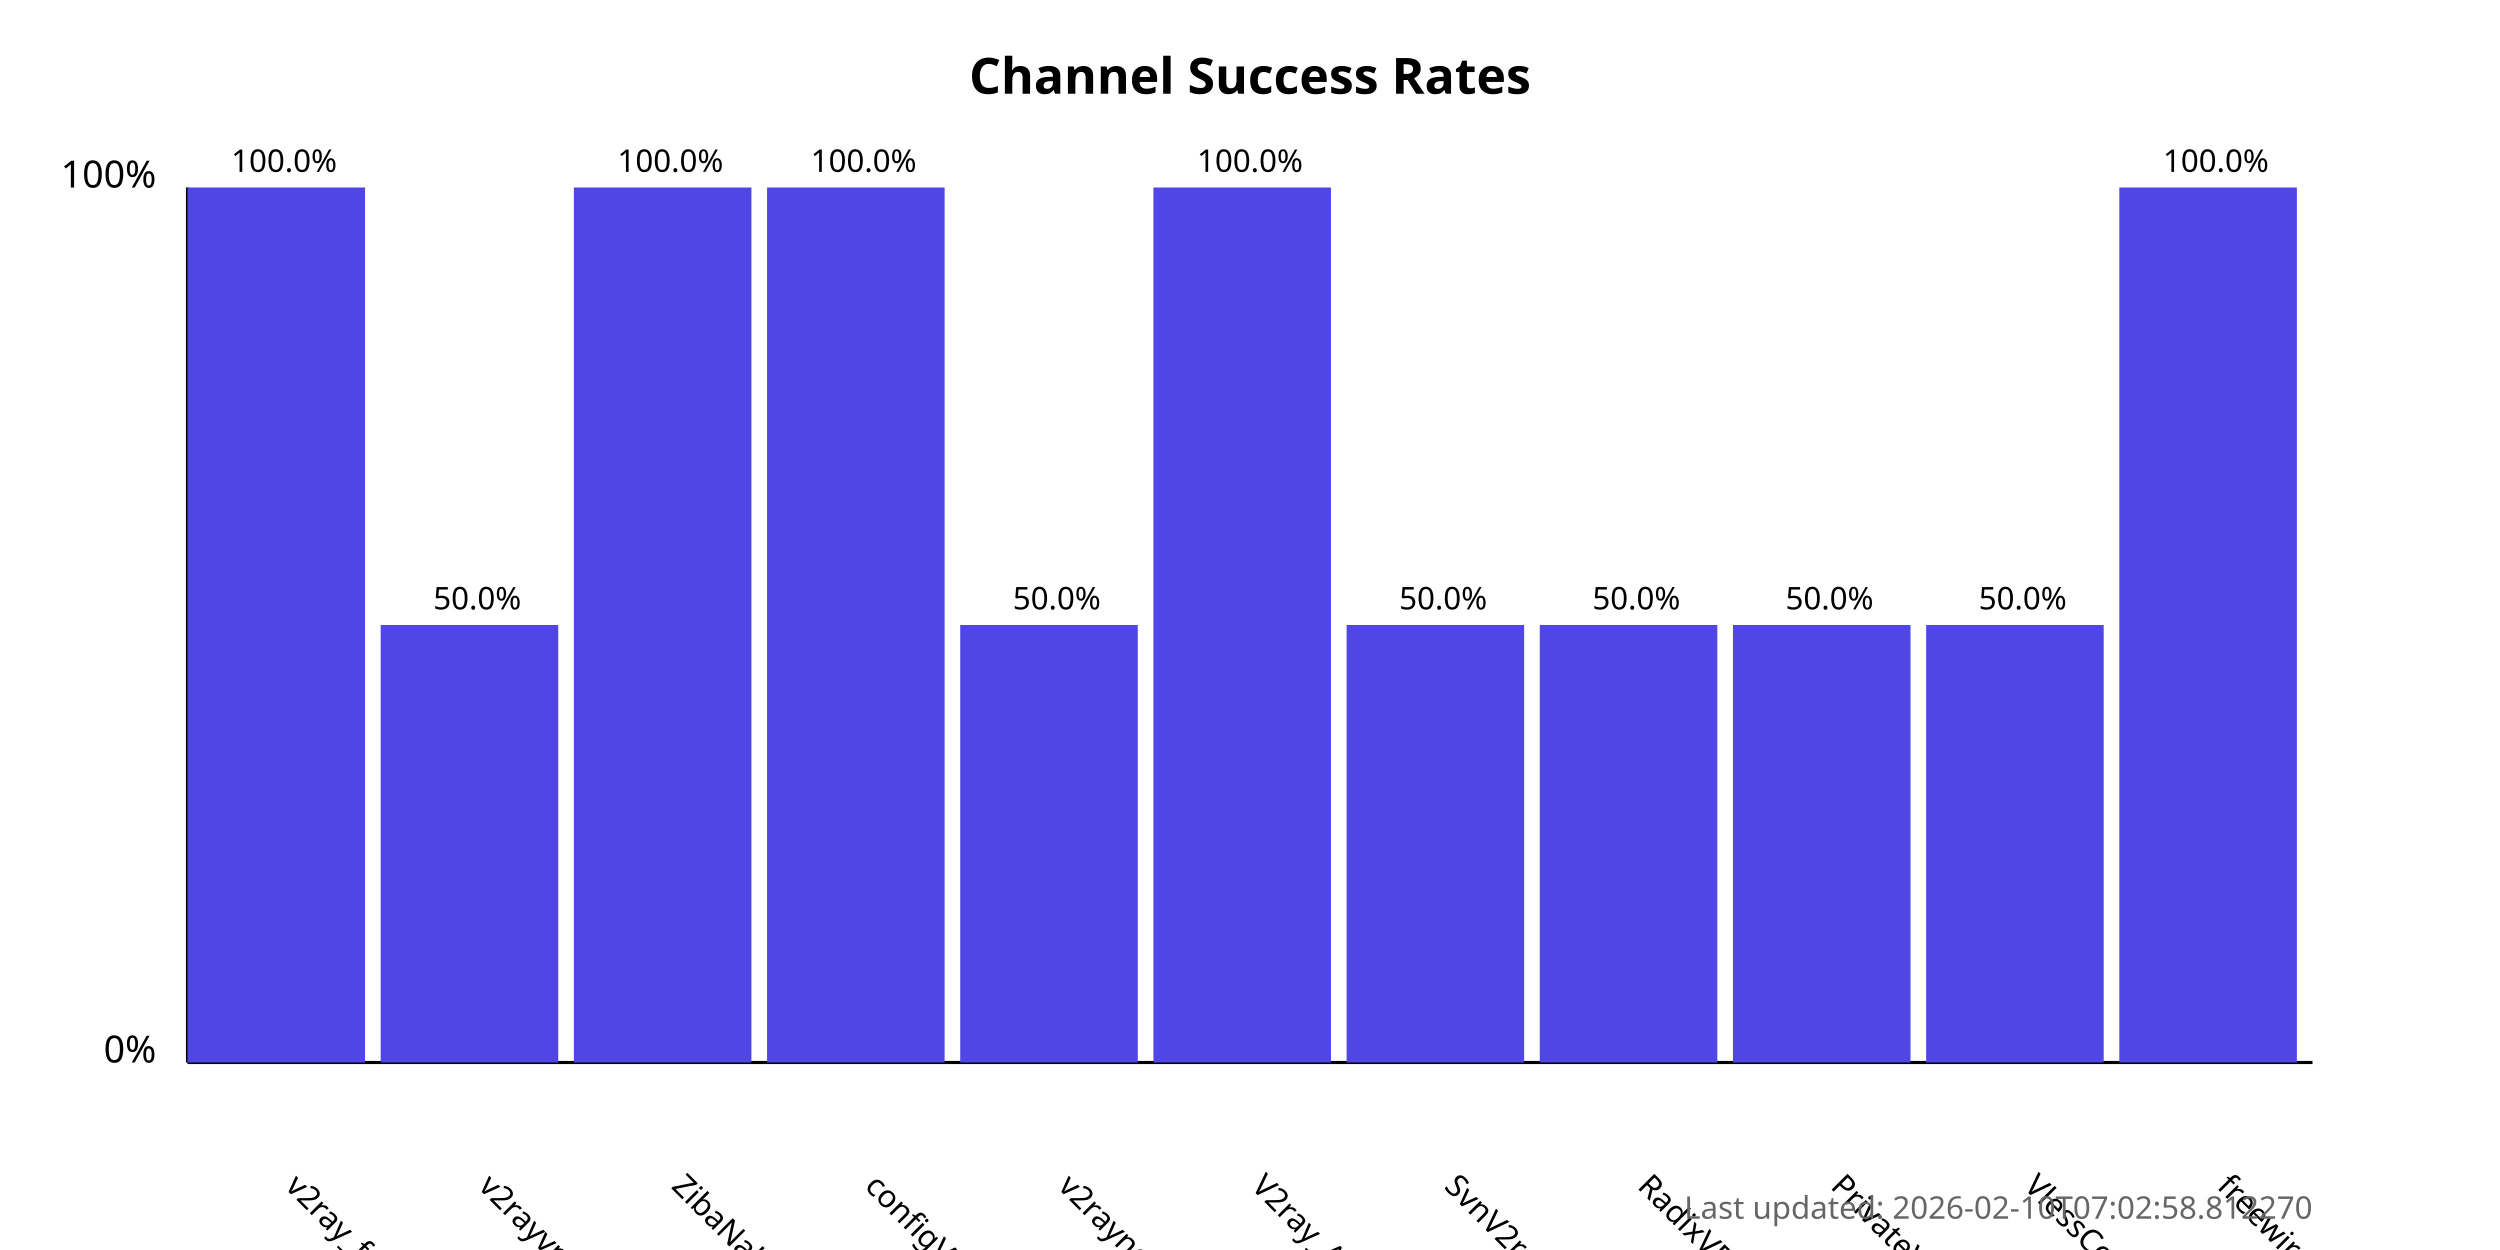
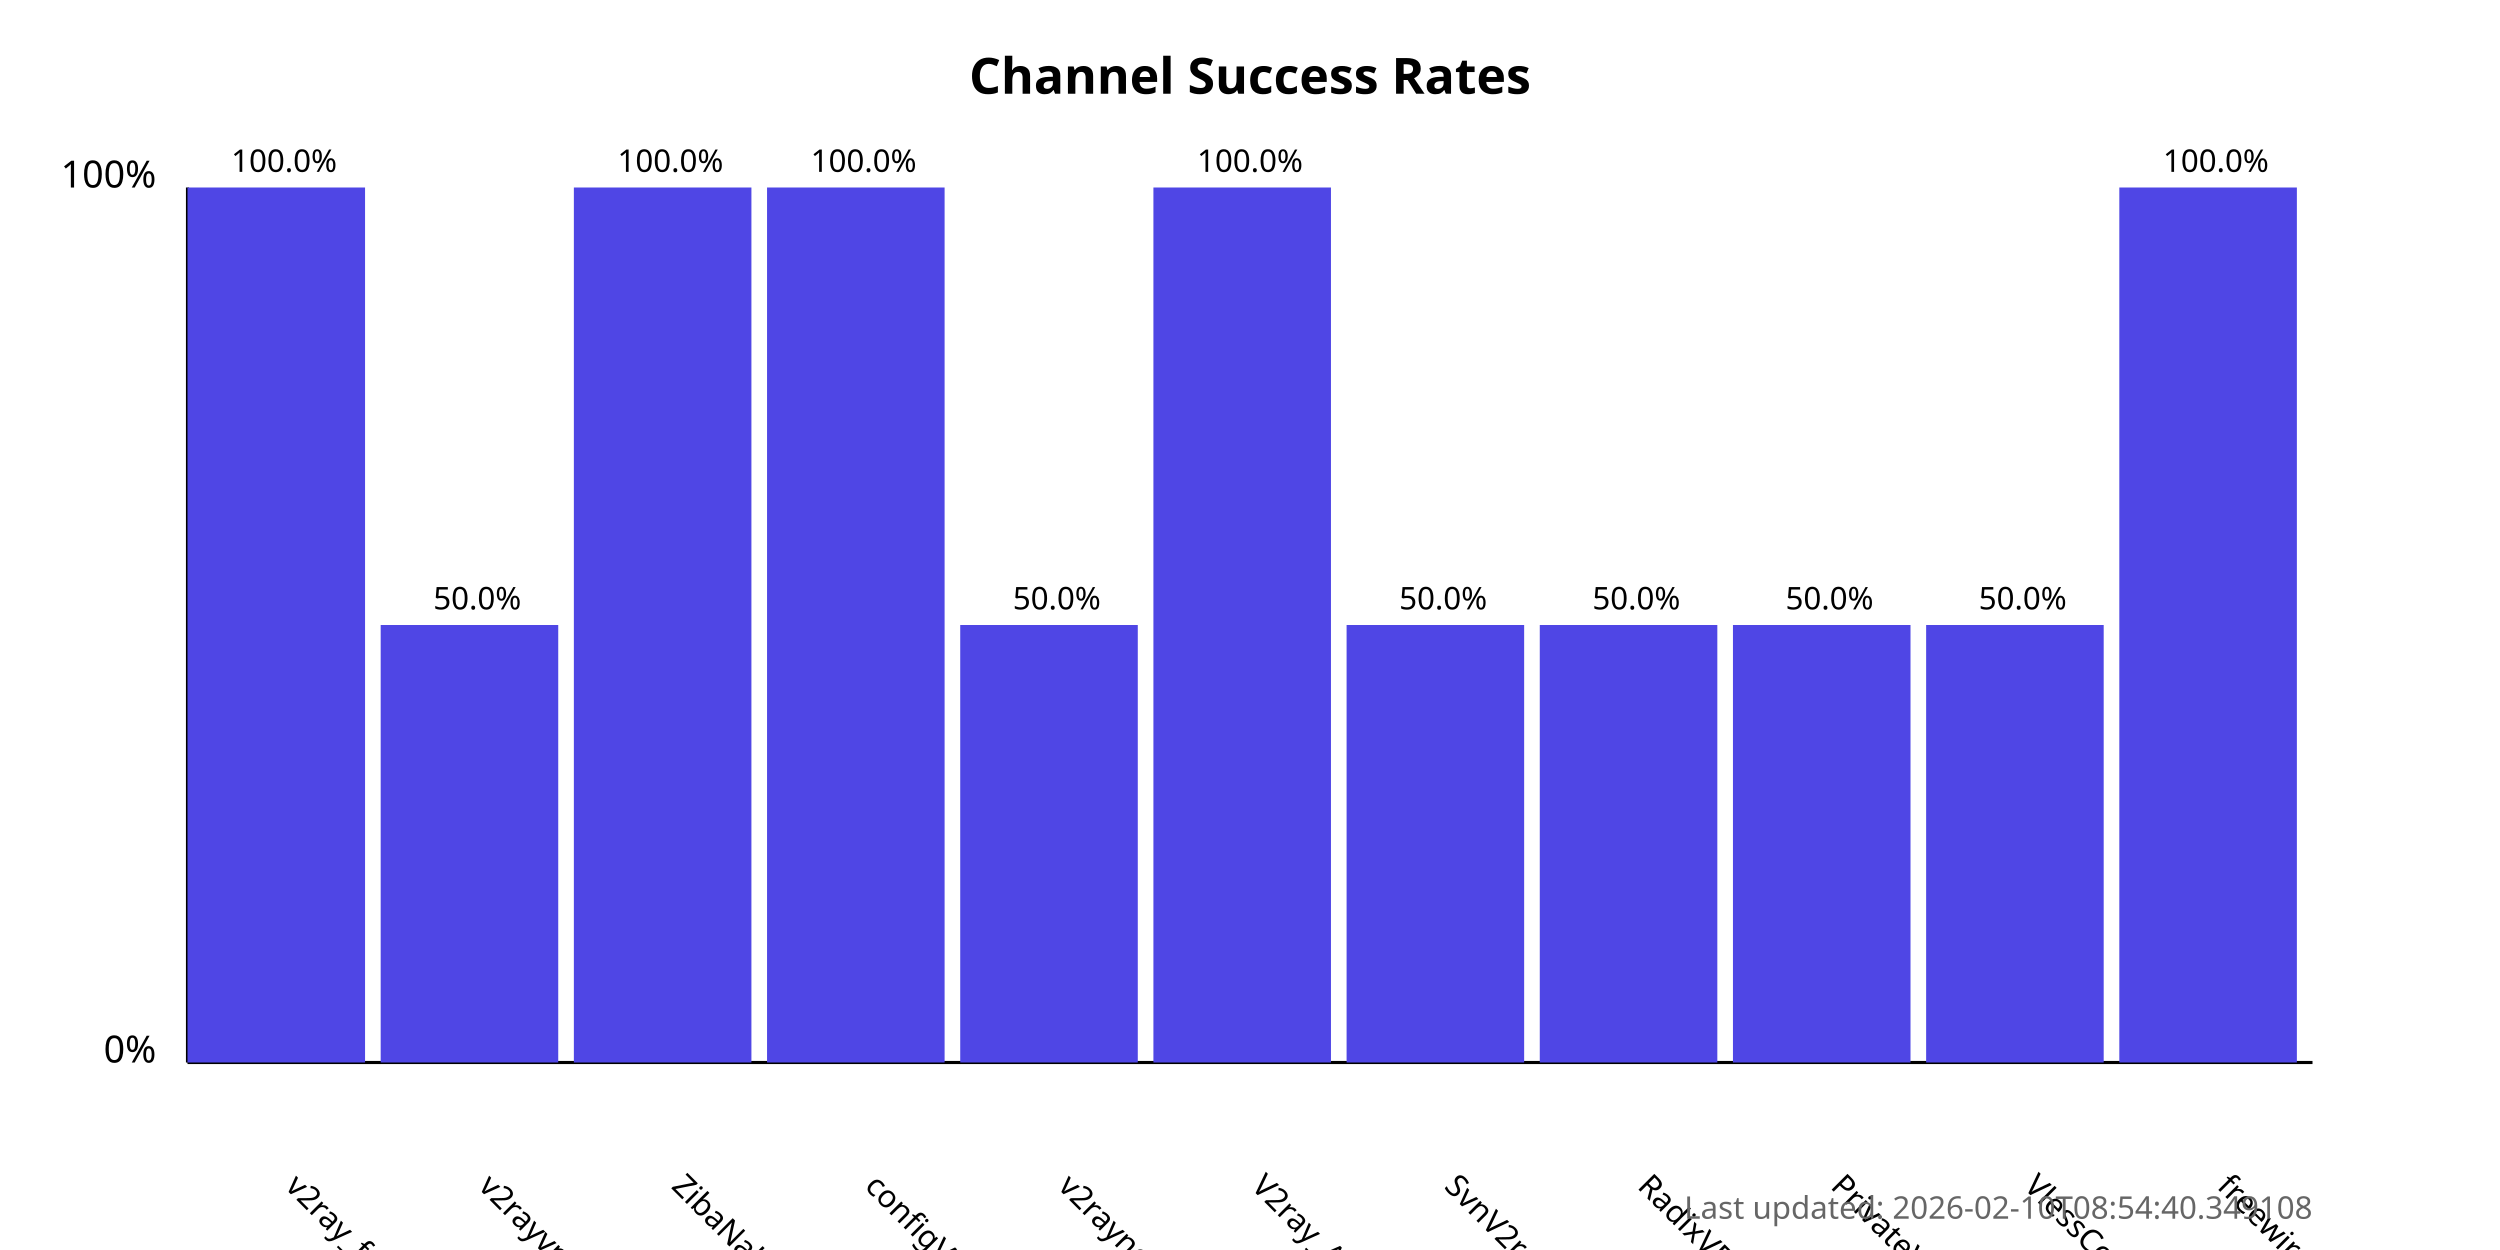
<svg xmlns="http://www.w3.org/2000/svg" width="800" height="400">
  <style>
            .chart-title { font: bold 16px sans-serif; }
            .axis-label { font: 12px sans-serif; }
            .tick-label { font: 10px sans-serif; }
            .bar { fill: #4f46e5; }
            .bar:hover { fill: #6366f1; }
            .timestamp { font: 10px sans-serif; fill: #666; }
        </style>
  <text x="400.0" y="30" text-anchor="middle" class="chart-title">
            Channel Success Rates
        </text>
  <line x1="60" y1="340" x2="60" y2="60" stroke="black" stroke-width="1" />
  <line x1="60" y1="340" x2="740" y2="340" stroke="black" stroke-width="1" />
  <text x="50" y="340" text-anchor="end" class="axis-label">0%</text>
  <text x="50" y="60" text-anchor="end" class="axis-label">100%</text>
  <g>
    <rect x="60" y="60.0" width="56.818" height="280.0" class="bar" />
    <text x="90.909" y="380" transform="rotate(45, 90.90909, 380)" text-anchor="start" class="tick-label">
                v2ray_free_conf
            </text>
    <text x="90.909" y="55.0" text-anchor="middle" class="tick-label">
                100.0%
            </text>
  </g>
  <g>
    <rect x="121.818" y="200.0" width="56.818" height="140.0" class="bar" />
    <text x="152.727" y="380" transform="rotate(45, 152.7273, 380)" text-anchor="start" class="tick-label">
                v2rayvpno
            </text>
    <text x="152.727" y="195.0" text-anchor="middle" class="tick-label">
                50.0%
            </text>
  </g>
  <g>
    <rect x="183.636" y="60.0" width="56.818" height="280.0" class="bar" />
    <text x="214.545" y="380" transform="rotate(45, 214.5455, 380)" text-anchor="start" class="tick-label">
                ZibaNabz
            </text>
    <text x="214.545" y="55.0" text-anchor="middle" class="tick-label">
                100.0%
            </text>
  </g>
  <g>
    <rect x="245.455" y="60.0" width="56.818" height="280.0" class="bar" />
    <text x="276.364" y="380" transform="rotate(45, 276.3636, 380)" text-anchor="start" class="tick-label">
                configV2rayForFree
            </text>
    <text x="276.364" y="55.0" text-anchor="middle" class="tick-label">
                100.0%
            </text>
  </g>
  <g>
    <rect x="307.273" y="200.0" width="56.818" height="140.0" class="bar" />
    <text x="338.182" y="380" transform="rotate(45, 338.1818, 380)" text-anchor="start" class="tick-label">
                v2rayngvpn
            </text>
    <text x="338.182" y="195.0" text-anchor="middle" class="tick-label">
                50.0%
            </text>
  </g>
  <g>
    <rect x="369.091" y="60.0" width="56.818" height="280.0" class="bar" />
    <text x="400.0" y="380" transform="rotate(45, 400.0, 380)" text-anchor="start" class="tick-label">
                V2ray_Alpha
            </text>
    <text x="400.0" y="55.0" text-anchor="middle" class="tick-label">
                100.0%
            </text>
  </g>
  <g>
    <rect x="430.909" y="200.0" width="56.818" height="140.0" class="bar" />
    <text x="461.818" y="380" transform="rotate(45, 461.8182, 380)" text-anchor="start" class="tick-label">
                SvnV2ray
            </text>
    <text x="461.818" y="195.0" text-anchor="middle" class="tick-label">
                50.0%
            </text>
  </g>
  <g>
    <rect x="492.727" y="200.0" width="56.818" height="140.0" class="bar" />
    <text x="523.636" y="380" transform="rotate(45, 523.6364, 380)" text-anchor="start" class="tick-label">
                RadixVPN
            </text>
    <text x="523.636" y="195.0" text-anchor="middle" class="tick-label">
                50.0%
            </text>
  </g>
  <g>
    <rect x="554.545" y="200.0" width="56.818" height="140.0" class="bar" />
    <text x="585.455" y="380" transform="rotate(45, 585.4545, 380)" text-anchor="start" class="tick-label">
                PrivateVPNs
            </text>
    <text x="585.455" y="195.0" text-anchor="middle" class="tick-label">
                50.0%
            </text>
  </g>
  <g>
    <rect x="616.364" y="200.0" width="56.818" height="140.0" class="bar" />
    <text x="647.273" y="380" transform="rotate(45, 647.2727, 380)" text-anchor="start" class="tick-label">
                VlessConfig
            </text>
    <text x="647.273" y="195.0" text-anchor="middle" class="tick-label">
                50.0%
            </text>
  </g>
  <g>
    <rect x="678.182" y="60.0" width="56.818" height="280.0" class="bar" />
    <text x="709.091" y="380" transform="rotate(45, 709.0909, 380)" text-anchor="start" class="tick-label">
                freewireguard
            </text>
    <text x="709.091" y="55.0" text-anchor="middle" class="tick-label">
                100.0%
            </text>
  </g>
  <text x="740" y="390" text-anchor="end" class="timestamp">
-             Last updated: 2026-02-10T07:02:58.812270
+             Last updated: 2026-02-10T08:54:40.349108
        </text>
</svg>
